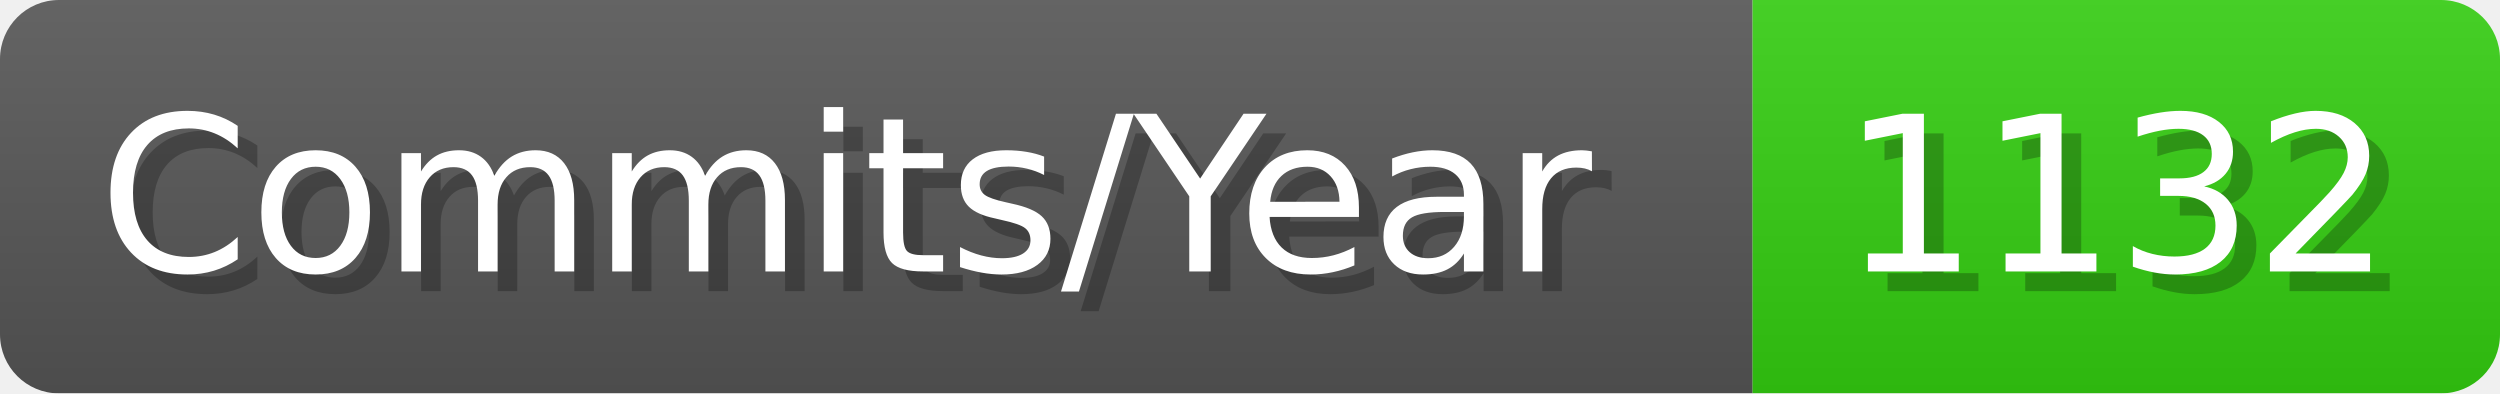
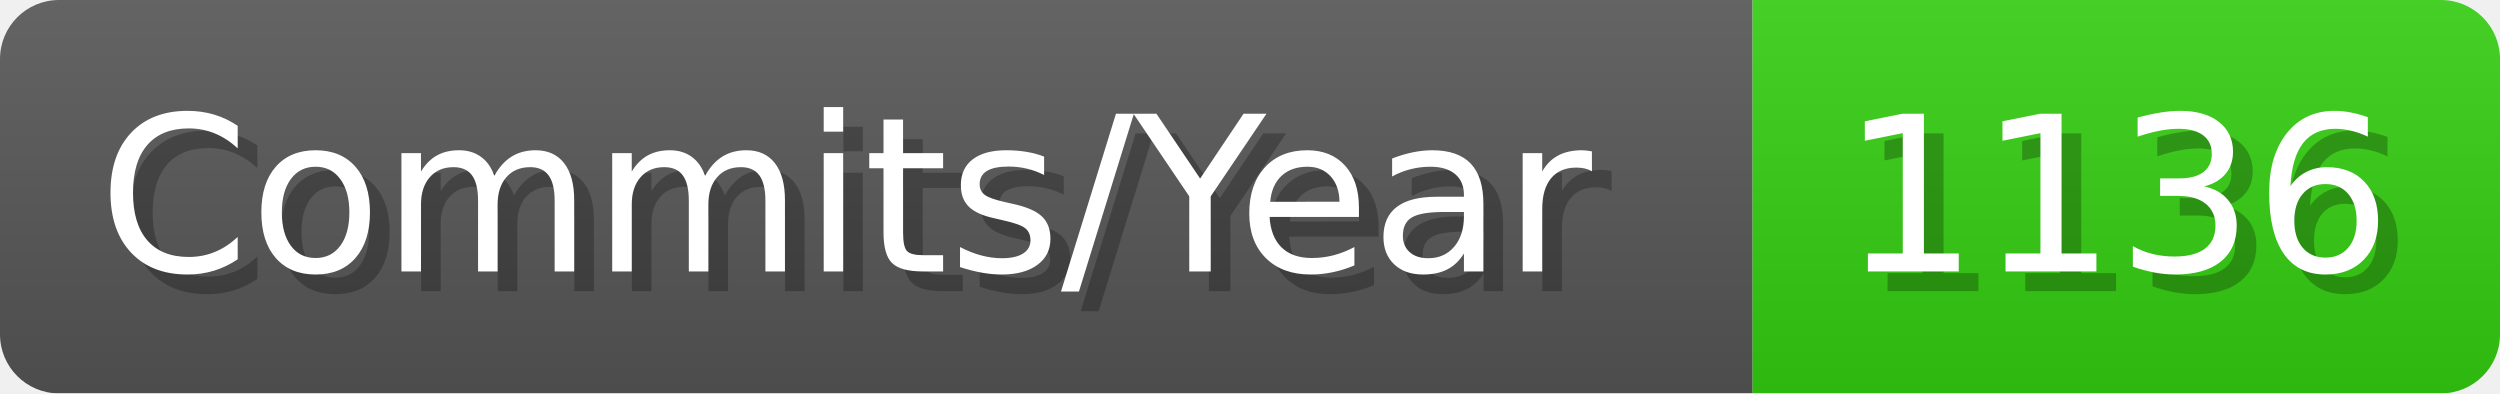
- <svg xmlns="http://www.w3.org/2000/svg" width="127.1" height="20" viewBox="0 0 1271 200" role="img" aria-label="Commits/Year: 1132">
+ <svg xmlns="http://www.w3.org/2000/svg" width="127.1" height="20" viewBox="0 0 1271 200" role="img" aria-label="Commits/Year: 1136">
  <linearGradient id="aUPdi" x2="0" y2="100%">
    <stop offset="0" stop-opacity=".1" stop-color="#EEE" />
    <stop offset="1" stop-opacity=".1" />
  </linearGradient>
  <mask id="WfAiQ">
    <rect width="1271" height="200" rx="30" fill="#FFF" />
  </mask>
  <g mask="url(#WfAiQ)">
    <rect width="891" height="200" fill="#555" />
    <rect width="380" height="200" fill="#3C1" x="891" />
    <rect width="1271" height="200" fill="url(#aUPdi)" />
  </g>
  <g aria-hidden="true" fill="#fff" text-anchor="start" font-family="Verdana,DejaVu Sans,sans-serif" font-size="110">
    <text x="60" y="148" textLength="791" fill="#000" opacity="0.25">Commits/Year</text>
    <text x="50" y="138" textLength="791">Commits/Year</text>
-     <text x="946" y="148" textLength="280" fill="#000" opacity="0.25">1132</text>
-     <text x="936" y="138" textLength="280">1132</text>
+     <text x="946" y="148" textLength="280" fill="#000" opacity="0.25">1136</text>
+     <text x="936" y="138" textLength="280">1136</text>
  </g>
</svg>
